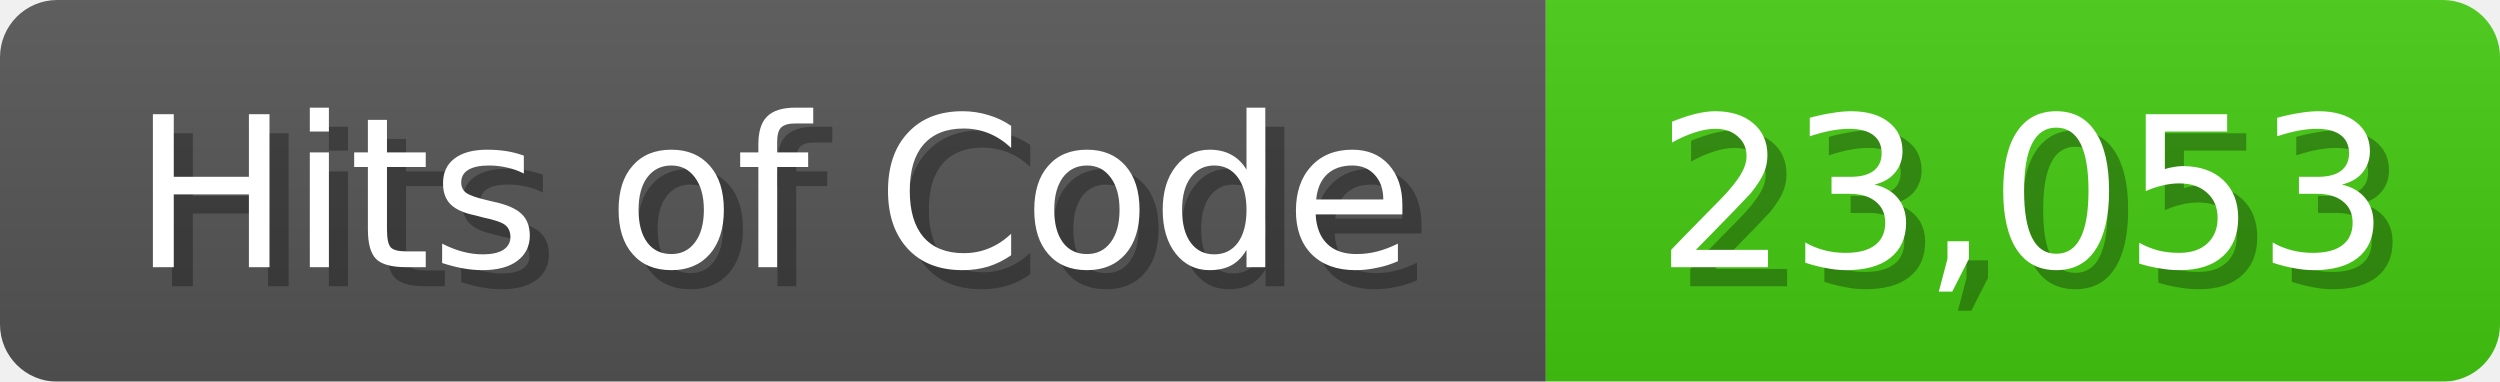
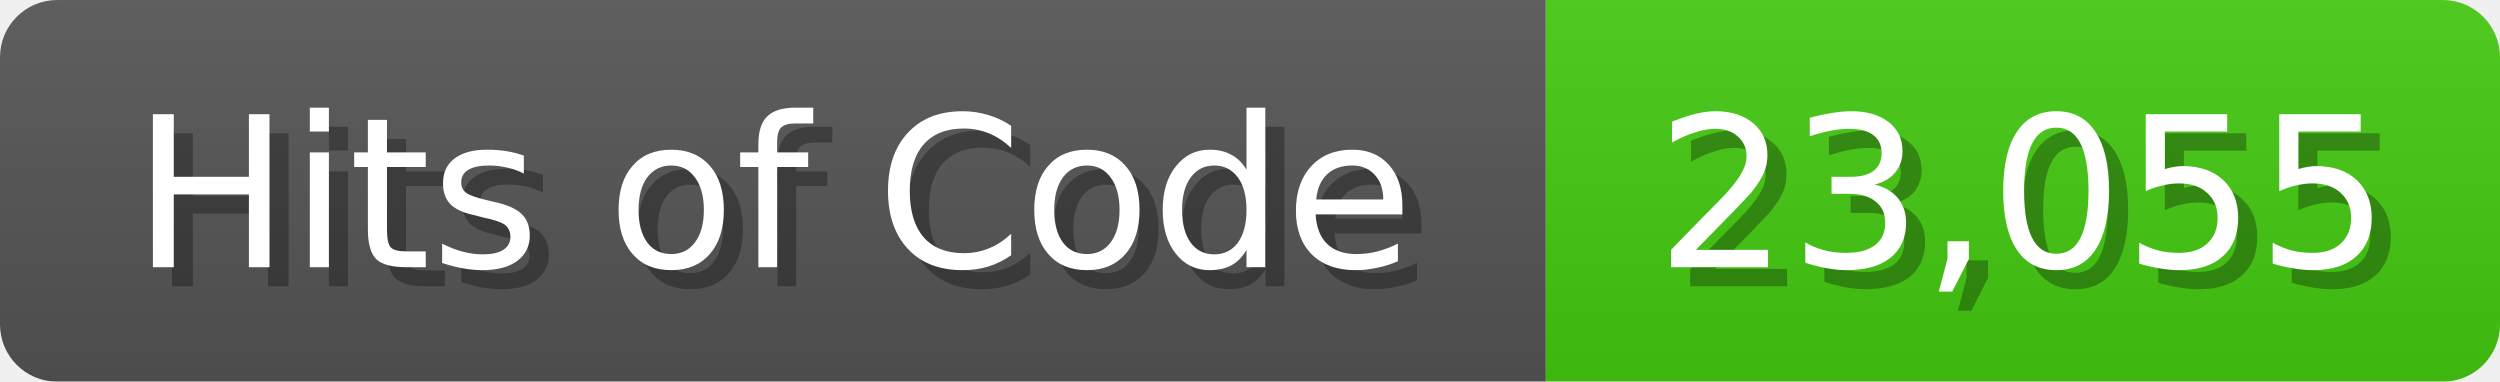
<svg xmlns="http://www.w3.org/2000/svg" width="131" height="20">
  <linearGradient id="b" x2="0" y2="100%">
    <stop offset="0" stop-color="#bbb" stop-opacity=".1" />
    <stop offset="1" stop-opacity=".1" />
  </linearGradient>
  <mask id="anybadge_1">
    <rect width="131" height="20" rx="3" fill="#fff" />
  </mask>
  <g mask="url(#anybadge_1)">
    <path fill="#555" d="M0 0h81v20H0z" />
    <path fill="#4C1" d="M81 0h50v20H81z" />
    <path fill="url(#b)" d="M0 0h131v20H0z" />
  </g>
  <g fill="#fff" text-anchor="middle" font-family="DejaVu Sans,Verdana,Geneva,sans-serif" font-size="11">
    <text x="41.5" y="15" fill="#010101" fill-opacity=".3">Hits of Code</text>
    <text x="40.5" y="14">Hits of Code</text>
  </g>
  <g fill="#fff" text-anchor="middle" font-family="DejaVu Sans,Verdana,Geneva,sans-serif" font-size="11">
-     <text x="107.0" y="15" fill="#010101" fill-opacity=".3">23,053</text>
-     <text x="106.0" y="14">23,053</text>
+     <text x="107.0" y="15" fill="#010101" fill-opacity=".3">23,055</text>
+     <text x="106.0" y="14">23,055</text>
  </g>
</svg>
